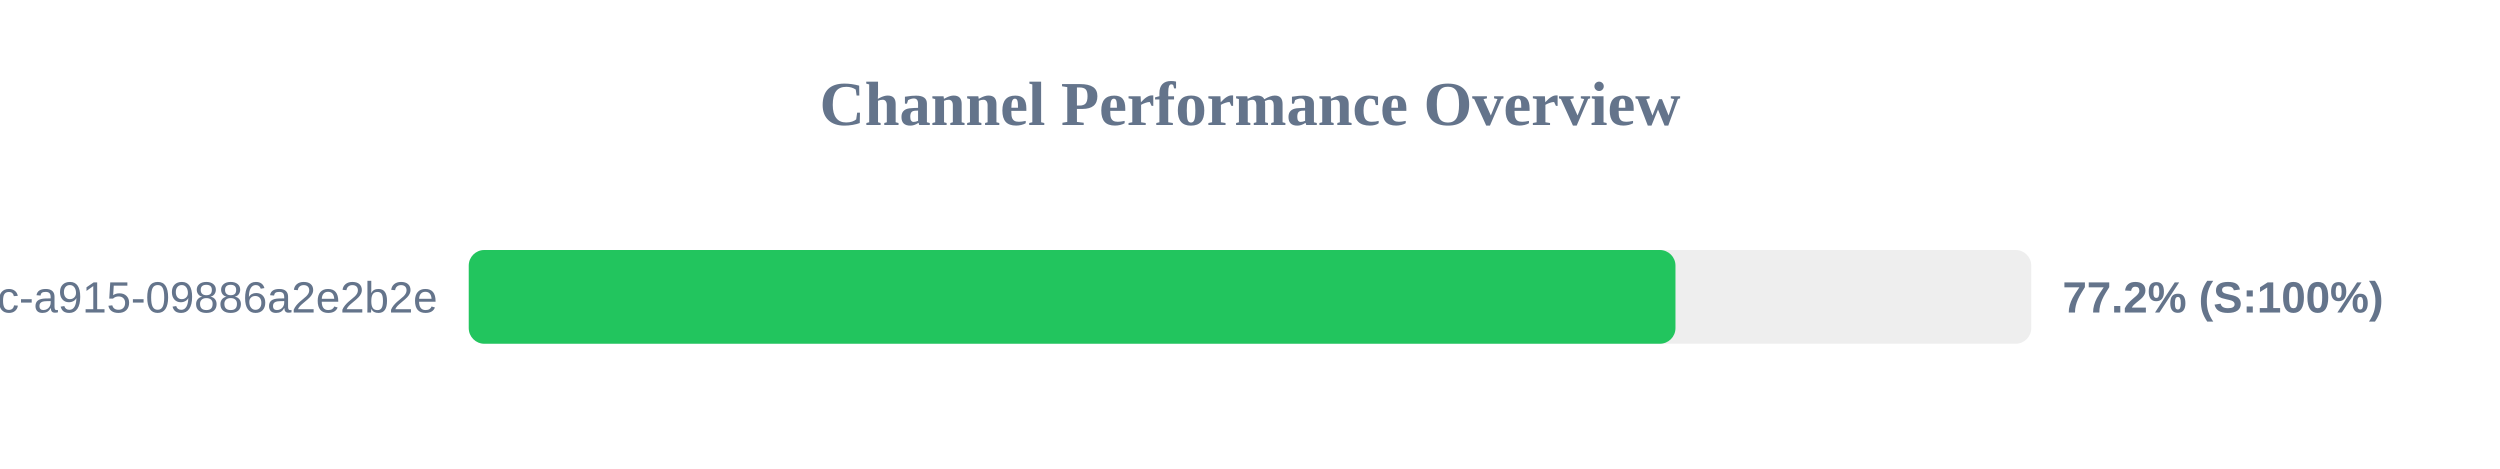
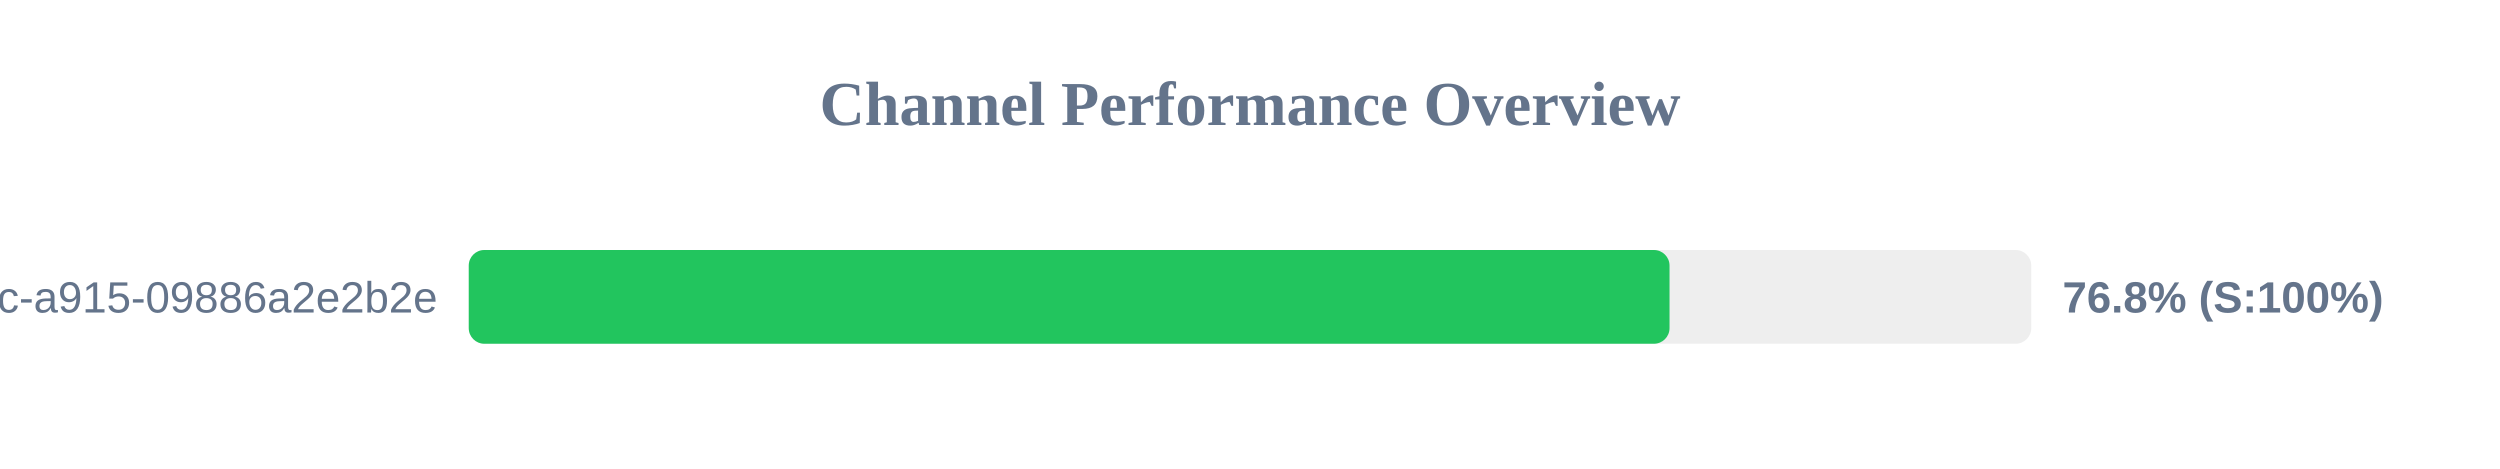
<svg xmlns="http://www.w3.org/2000/svg" width="800" height="150" version="1.1">
  <style>
        .row { font: 14px Arial; fill: #64748b; }
        .score { font: bold 14px Arial; fill: #64748b; }
    </style>
  <text x="400" y="40" text-anchor="middle" font-size="20px" font-weight="bold" fill="#64748b">Channel Performance Overview</text>
  <rect x="150" y="80" width="500" height="30" fill="#eee" rx="5" />
-   <rect x="150" y="80" width="386.15" height="30" fill="#22c55e" rx="5" />
+   <rect x="150" y="80" width="384.25" height="30" fill="#22c55e" rx="5" />
  <text x="140" y="100" text-anchor="end" class="row">?uuid=52816135-d3bc-46bc-a915-09886a2e2b2e</text>
-   <text x="660" y="100" text-anchor="start" class="score">77.2% (S:100%)</text>
+   <text x="660" y="100" text-anchor="start" class="score">76.8% (S:100%)</text>
</svg>
